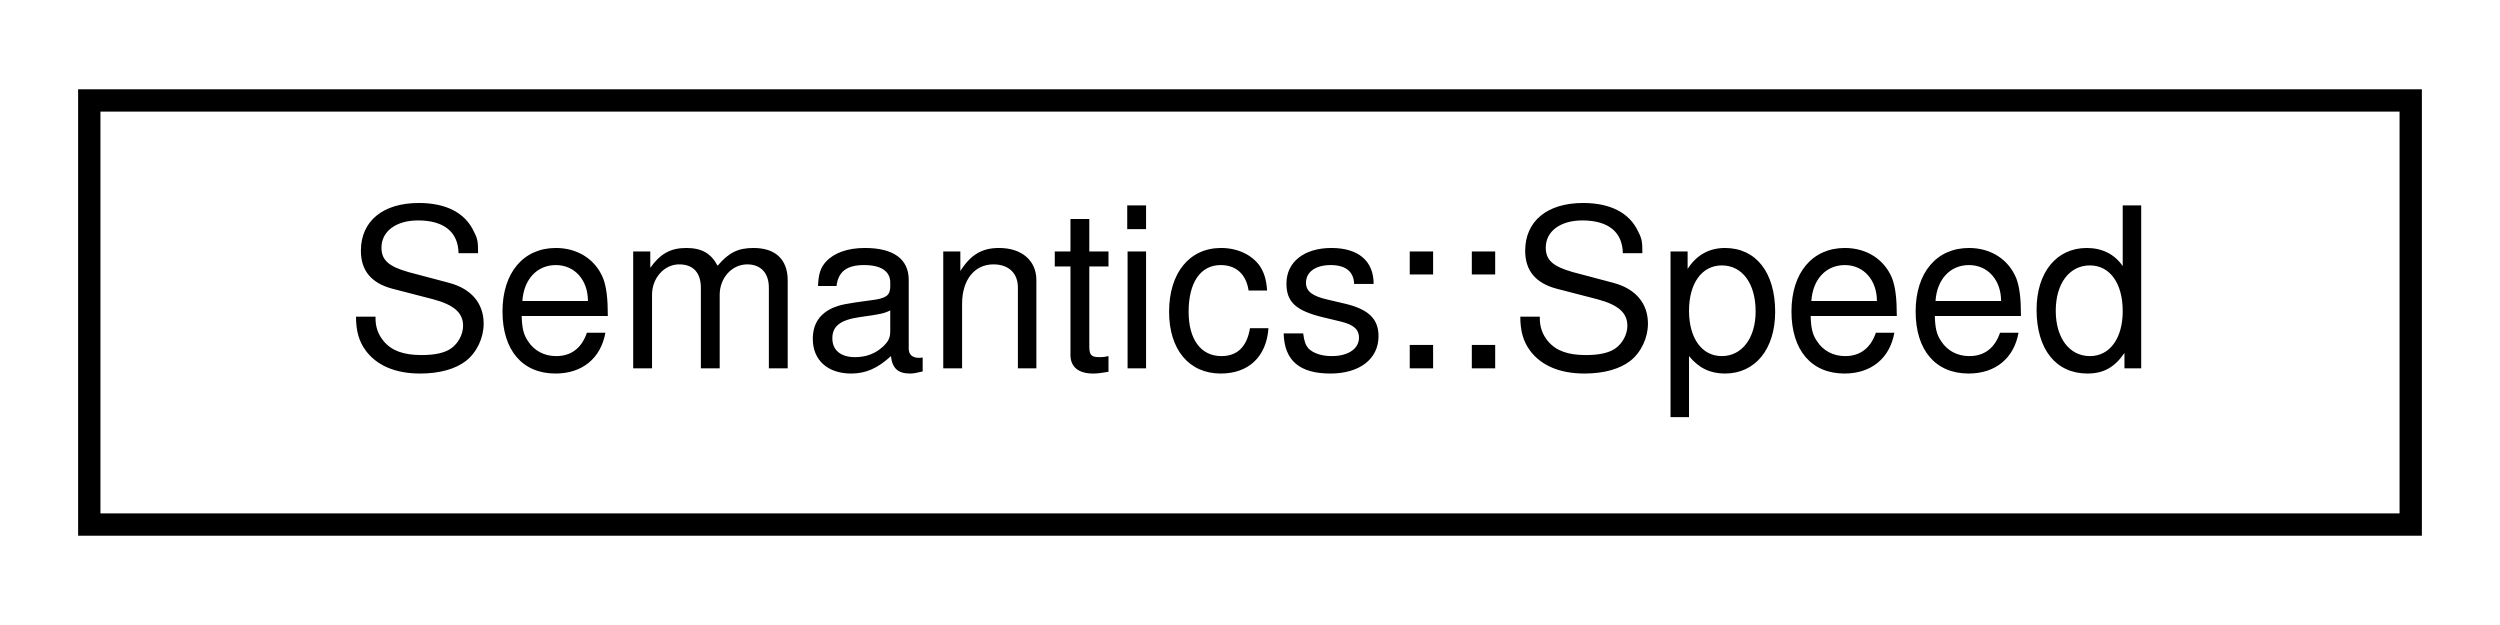
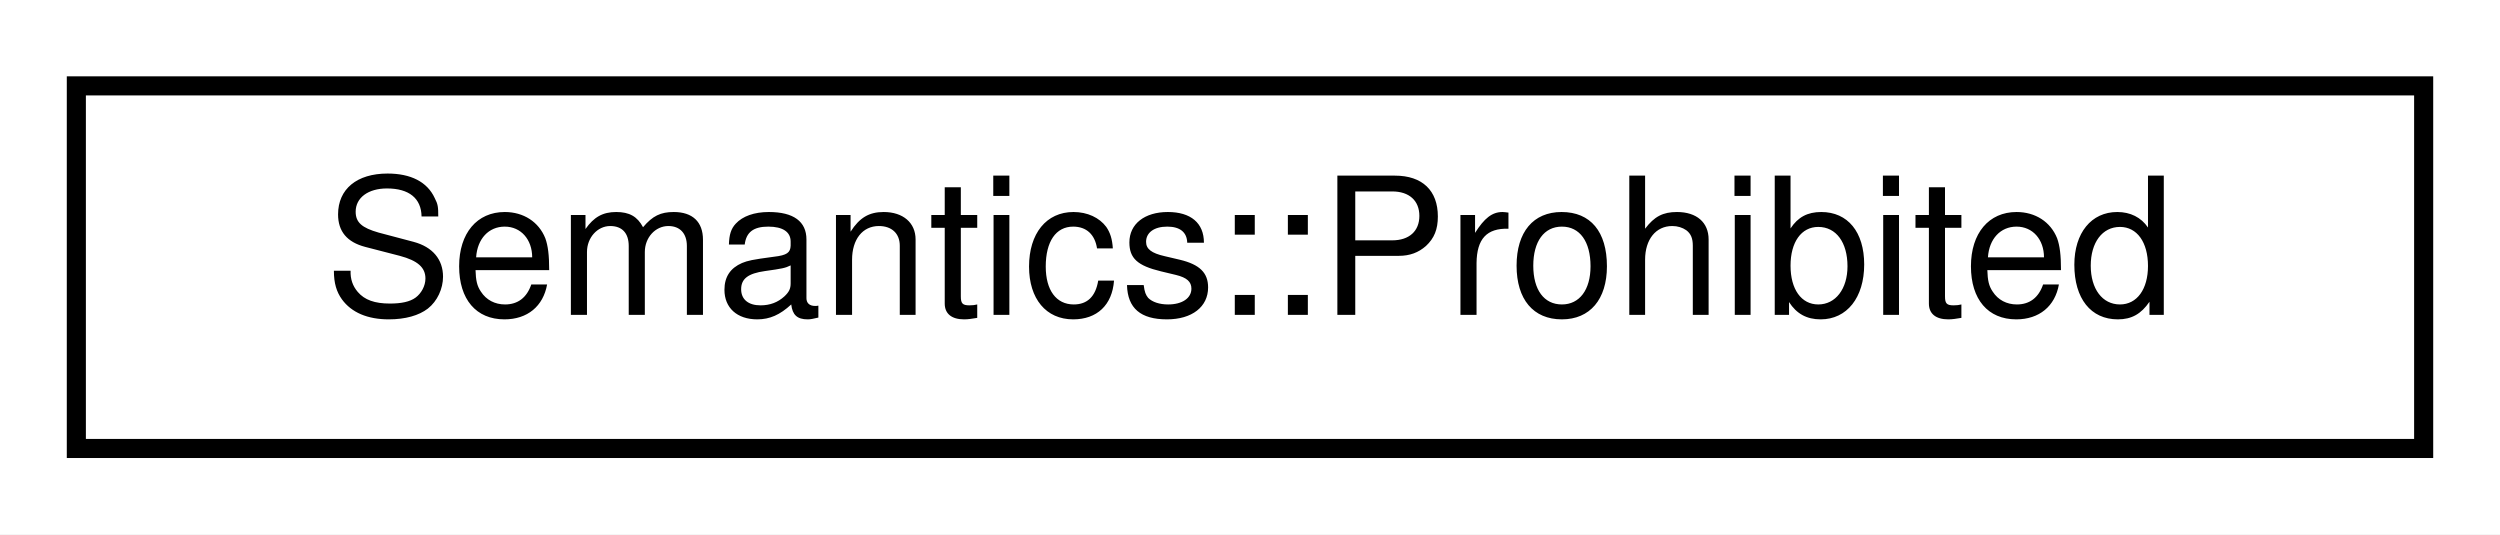
- <svg xmlns="http://www.w3.org/2000/svg" xmlns:xlink="http://www.w3.org/1999/xlink" width="112pt" height="28pt" viewBox="0.00 0.00 112.00 28.00">
+ <svg xmlns="http://www.w3.org/2000/svg" xmlns:xlink="http://www.w3.org/1999/xlink" width="131pt" height="28pt" viewBox="0.00 0.00 131.00 28.00">
  <g id="graph0" class="graph" transform="scale(1 1) rotate(0) translate(4 24)">
-     <polygon fill="white" stroke="transparent" points="-4,4 -4,-24 108,-24 108,4 -4,4" />
+     <polygon fill="white" stroke="transparent" points="-4,4 -4,-24 127,-24 127,4 -4,4" />
    <g id="node1" class="node">
      <g id="a_node1">
-         <a xlink:href="structmalidrive_1_1xodr_1_1signal_1_1_semantics_1_1_speed.html" target="_top" xlink:title="Specifies speed regulations.">
-           <polygon fill="white" stroke="black" points="0,-0.5 0,-19.5 104,-19.5 104,-0.5 0,-0.5" />
-           <text text-anchor="middle" x="52" y="-7.5" font-family="Helvetica,sans-Serif" font-size="10.00">Semantics::Speed</text>
+         <a xlink:href="structmalidrive_1_1xodr_1_1signal_1_1_semantics_1_1_prohibited.html" target="_top" xlink:title="Specifies that certain types of traffic participants are not allowed to enter.">
+           <polygon fill="white" stroke="black" points="0,-0.5 0,-19.5 123,-19.5 123,-0.5 0,-0.5" />
+           <text text-anchor="middle" x="61.5" y="-7.5" font-family="Helvetica,sans-Serif" font-size="10.00">Semantics::Prohibited</text>
        </a>
      </g>
    </g>
  </g>
</svg>
